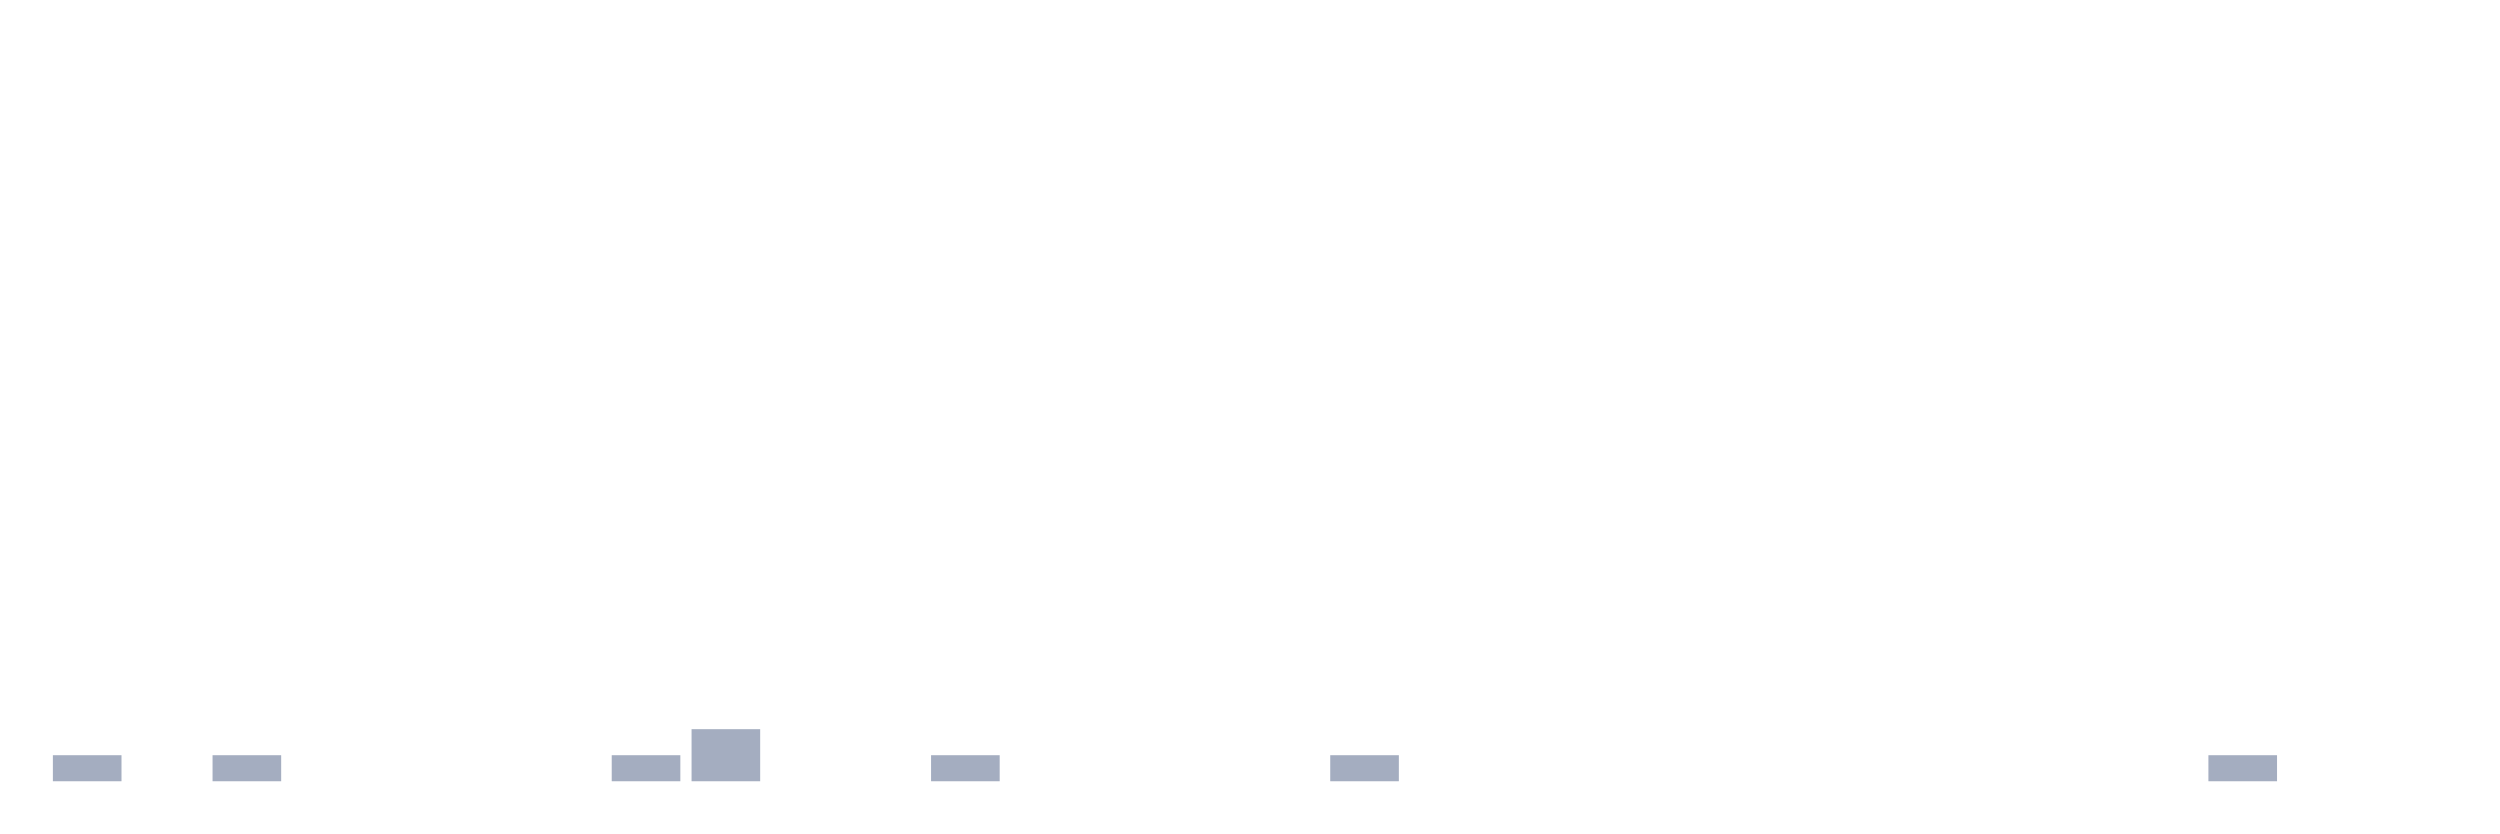
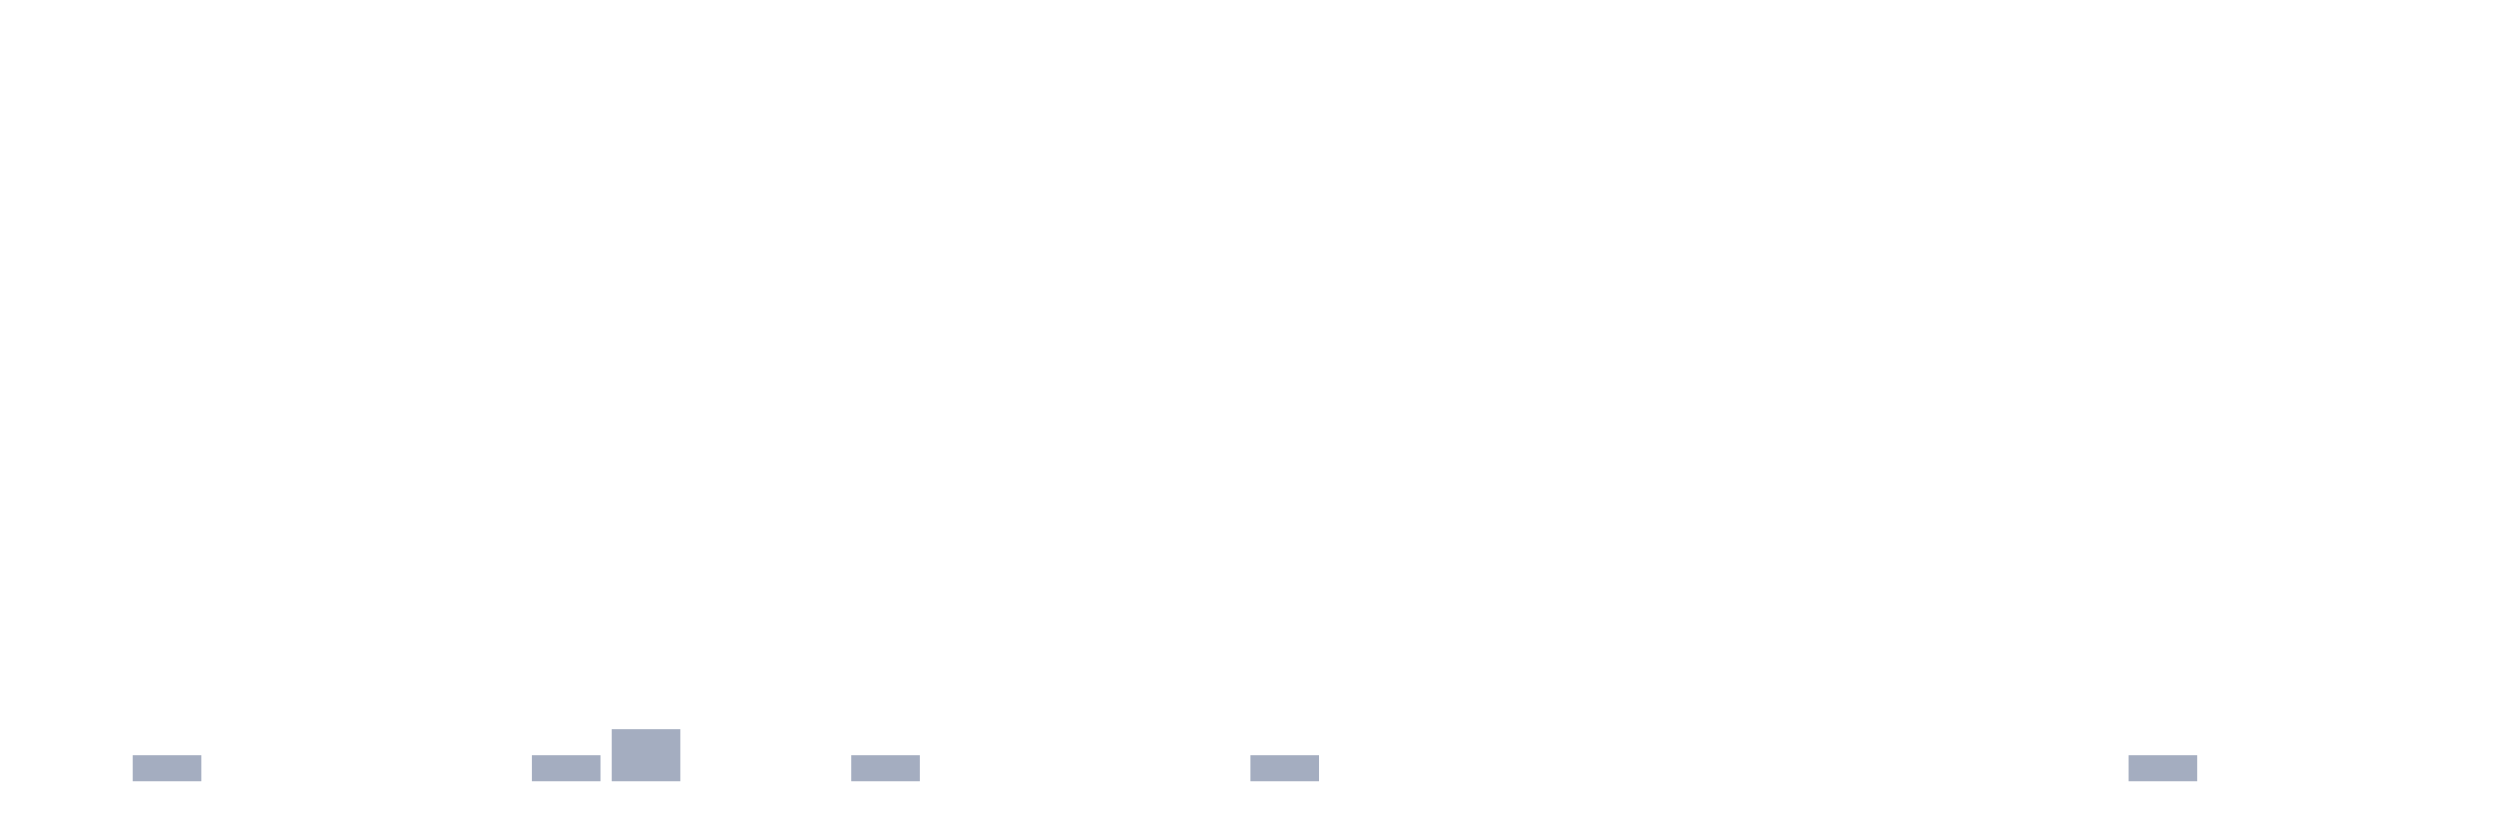
<svg xmlns="http://www.w3.org/2000/svg" viewBox="0 0 480 160">
  <g transform="translate(10,10)">
-     <rect class="bar" x="0.153" width="13.175" y="135" height="5" fill="rgb(164,173,192)" />
-     <rect class="bar" x="15.482" width="13.175" y="140" height="0" fill="rgb(164,173,192)" />
-     <rect class="bar" x="30.81" width="13.175" y="135" height="5" fill="rgb(164,173,192)" />
+     <rect class="bar" x="0.153" width="13.175" y="140" height="0" fill="rgb(164,173,192)" />
+     <rect class="bar" x="15.482" width="13.175" y="135" height="5" fill="rgb(164,173,192)" />
+     <rect class="bar" x="30.81" width="13.175" y="140" height="0" fill="rgb(164,173,192)" />
    <rect class="bar" x="46.138" width="13.175" y="140" height="0" fill="rgb(164,173,192)" />
    <rect class="bar" x="61.466" width="13.175" y="140" height="0" fill="rgb(164,173,192)" />
    <rect class="bar" x="76.794" width="13.175" y="140" height="0" fill="rgb(164,173,192)" />
-     <rect class="bar" x="92.123" width="13.175" y="140" height="0" fill="rgb(164,173,192)" />
-     <rect class="bar" x="107.451" width="13.175" y="135" height="5" fill="rgb(164,173,192)" />
-     <rect class="bar" x="122.779" width="13.175" y="130" height="10" fill="rgb(164,173,192)" />
+     <rect class="bar" x="92.123" width="13.175" y="135" height="5" fill="rgb(164,173,192)" />
+     <rect class="bar" x="107.451" width="13.175" y="130" height="10" fill="rgb(164,173,192)" />
+     <rect class="bar" x="122.779" width="13.175" y="140" height="0" fill="rgb(164,173,192)" />
    <rect class="bar" x="138.107" width="13.175" y="140" height="0" fill="rgb(164,173,192)" />
-     <rect class="bar" x="153.436" width="13.175" y="140" height="0" fill="rgb(164,173,192)" />
-     <rect class="bar" x="168.764" width="13.175" y="135" height="5" fill="rgb(164,173,192)" />
+     <rect class="bar" x="153.436" width="13.175" y="135" height="5" fill="rgb(164,173,192)" />
+     <rect class="bar" x="168.764" width="13.175" y="140" height="0" fill="rgb(164,173,192)" />
    <rect class="bar" x="184.092" width="13.175" y="140" height="0" fill="rgb(164,173,192)" />
    <rect class="bar" x="199.42" width="13.175" y="140" height="0" fill="rgb(164,173,192)" />
    <rect class="bar" x="214.748" width="13.175" y="140" height="0" fill="rgb(164,173,192)" />
-     <rect class="bar" x="230.077" width="13.175" y="140" height="0" fill="rgb(164,173,192)" />
-     <rect class="bar" x="245.405" width="13.175" y="135" height="5" fill="rgb(164,173,192)" />
+     <rect class="bar" x="230.077" width="13.175" y="135" height="5" fill="rgb(164,173,192)" />
+     <rect class="bar" x="245.405" width="13.175" y="140" height="0" fill="rgb(164,173,192)" />
    <rect class="bar" x="260.733" width="13.175" y="140" height="0" fill="rgb(164,173,192)" />
    <rect class="bar" x="276.061" width="13.175" y="140" height="0" fill="rgb(164,173,192)" />
    <rect class="bar" x="291.39" width="13.175" y="140" height="0" fill="rgb(164,173,192)" />
    <rect class="bar" x="306.718" width="13.175" y="140" height="0" fill="rgb(164,173,192)" />
    <rect class="bar" x="322.046" width="13.175" y="140" height="0" fill="rgb(164,173,192)" />
    <rect class="bar" x="337.374" width="13.175" y="140" height="0" fill="rgb(164,173,192)" />
    <rect class="bar" x="352.702" width="13.175" y="140" height="0" fill="rgb(164,173,192)" />
    <rect class="bar" x="368.031" width="13.175" y="140" height="0" fill="rgb(164,173,192)" />
    <rect class="bar" x="383.359" width="13.175" y="140" height="0" fill="rgb(164,173,192)" />
-     <rect class="bar" x="398.687" width="13.175" y="140" height="0" fill="rgb(164,173,192)" />
-     <rect class="bar" x="414.015" width="13.175" y="135" height="5" fill="rgb(164,173,192)" />
+     <rect class="bar" x="398.687" width="13.175" y="135" height="5" fill="rgb(164,173,192)" />
+     <rect class="bar" x="414.015" width="13.175" y="140" height="0" fill="rgb(164,173,192)" />
    <rect class="bar" x="429.344" width="13.175" y="140" height="0" fill="rgb(164,173,192)" />
    <rect class="bar" x="444.672" width="13.175" y="140" height="0" fill="rgb(164,173,192)" />
  </g>
</svg>
